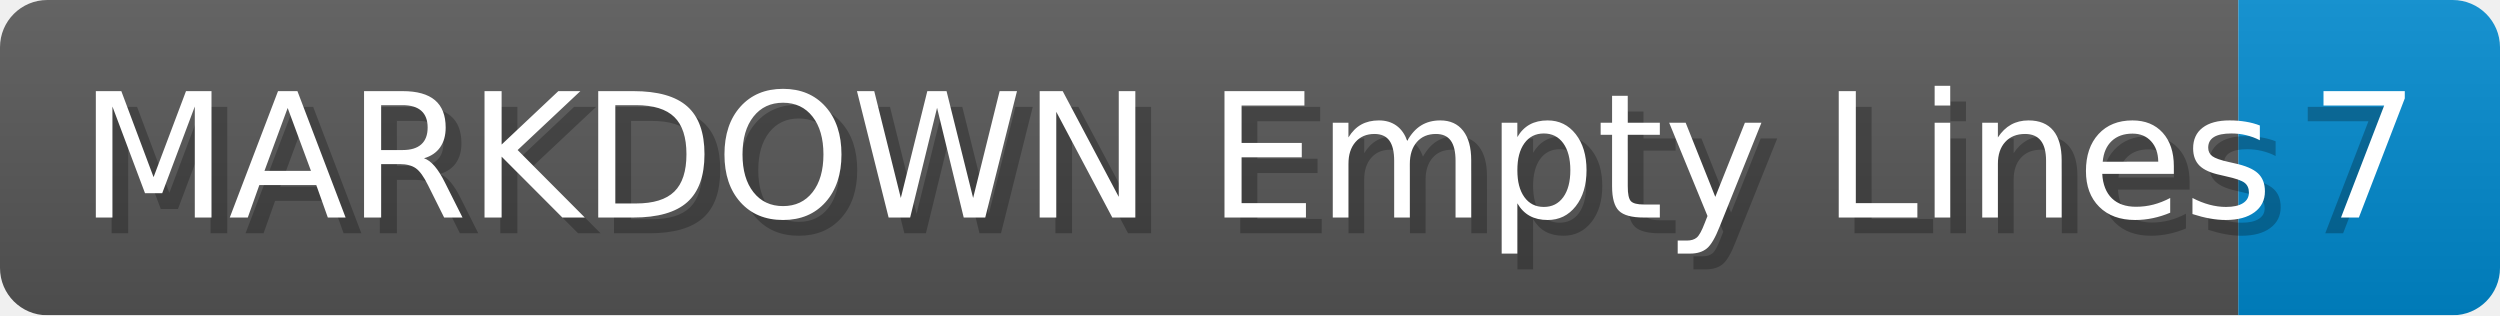
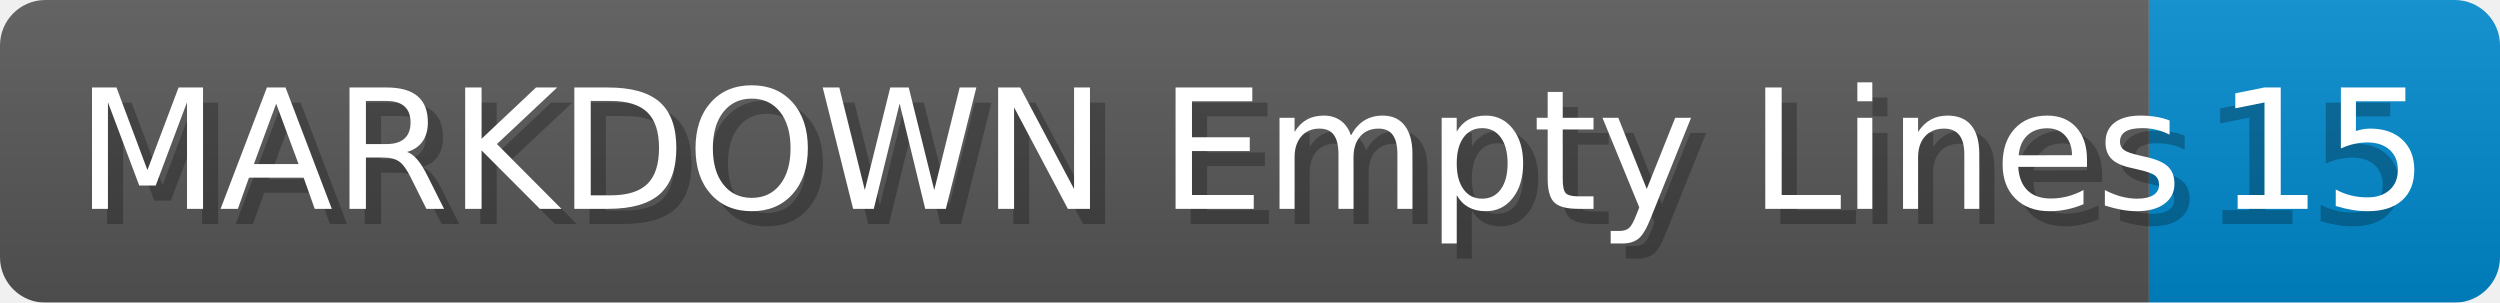
- <svg xmlns="http://www.w3.org/2000/svg" width="158.6" height="20" viewBox="0 0 1586.0 200" role="img" aria-label="MARKDOWN Empty Lines: 7">
+ <svg xmlns="http://www.w3.org/2000/svg" width="165.2" height="20" viewBox="0 0 1652.0 200" role="img" aria-label="MARKDOWN Empty Lines: 15">
  <linearGradient id="a" x2="0" y2="100%">
    <stop offset="0" stop-opacity=".1" stop-color="#EEE" />
    <stop offset="1" stop-opacity=".1" />
  </linearGradient>
  <mask id="m">
-     <rect width="1586.0" height="200" rx="30" fill="#FFF" />
+     <rect width="1652.0" height="200" rx="30" fill="#FFF" />
  </mask>
  <g mask="url(#m)">
    <rect width="1420.0" height="200" fill="#555" />
-     <rect width="166.0" height="200" fill="#08C" x="1420.0" />
-     <rect width="1586.0" height="200" fill="url(#a)" />
+     <rect width="232.0" height="200" fill="#08C" x="1420.0" />
+     <rect width="1652.0" height="200" fill="url(#a)" />
  </g>
  <g aria-hidden="true" fill="#fff" text-anchor="start" font-family="Verdana,DejaVu Sans,sans-serif" font-size="110">
    <text x="60" y="148" textLength="1320.0" fill="#000" opacity="0.25">MARKDOWN Empty Lines</text>
    <text x="50" y="138" textLength="1320.0">MARKDOWN Empty Lines</text>
-     <text x="1455.0" y="148" textLength="66.0" fill="#000" opacity="0.25">7</text>
-     <text x="1465.0" y="138" textLength="66.0">7</text>
+     <text x="1455.0" y="148" textLength="132.0" fill="#000" opacity="0.25">15</text>
+     <text x="1465.0" y="138" textLength="132.0">15</text>
  </g>
</svg>
